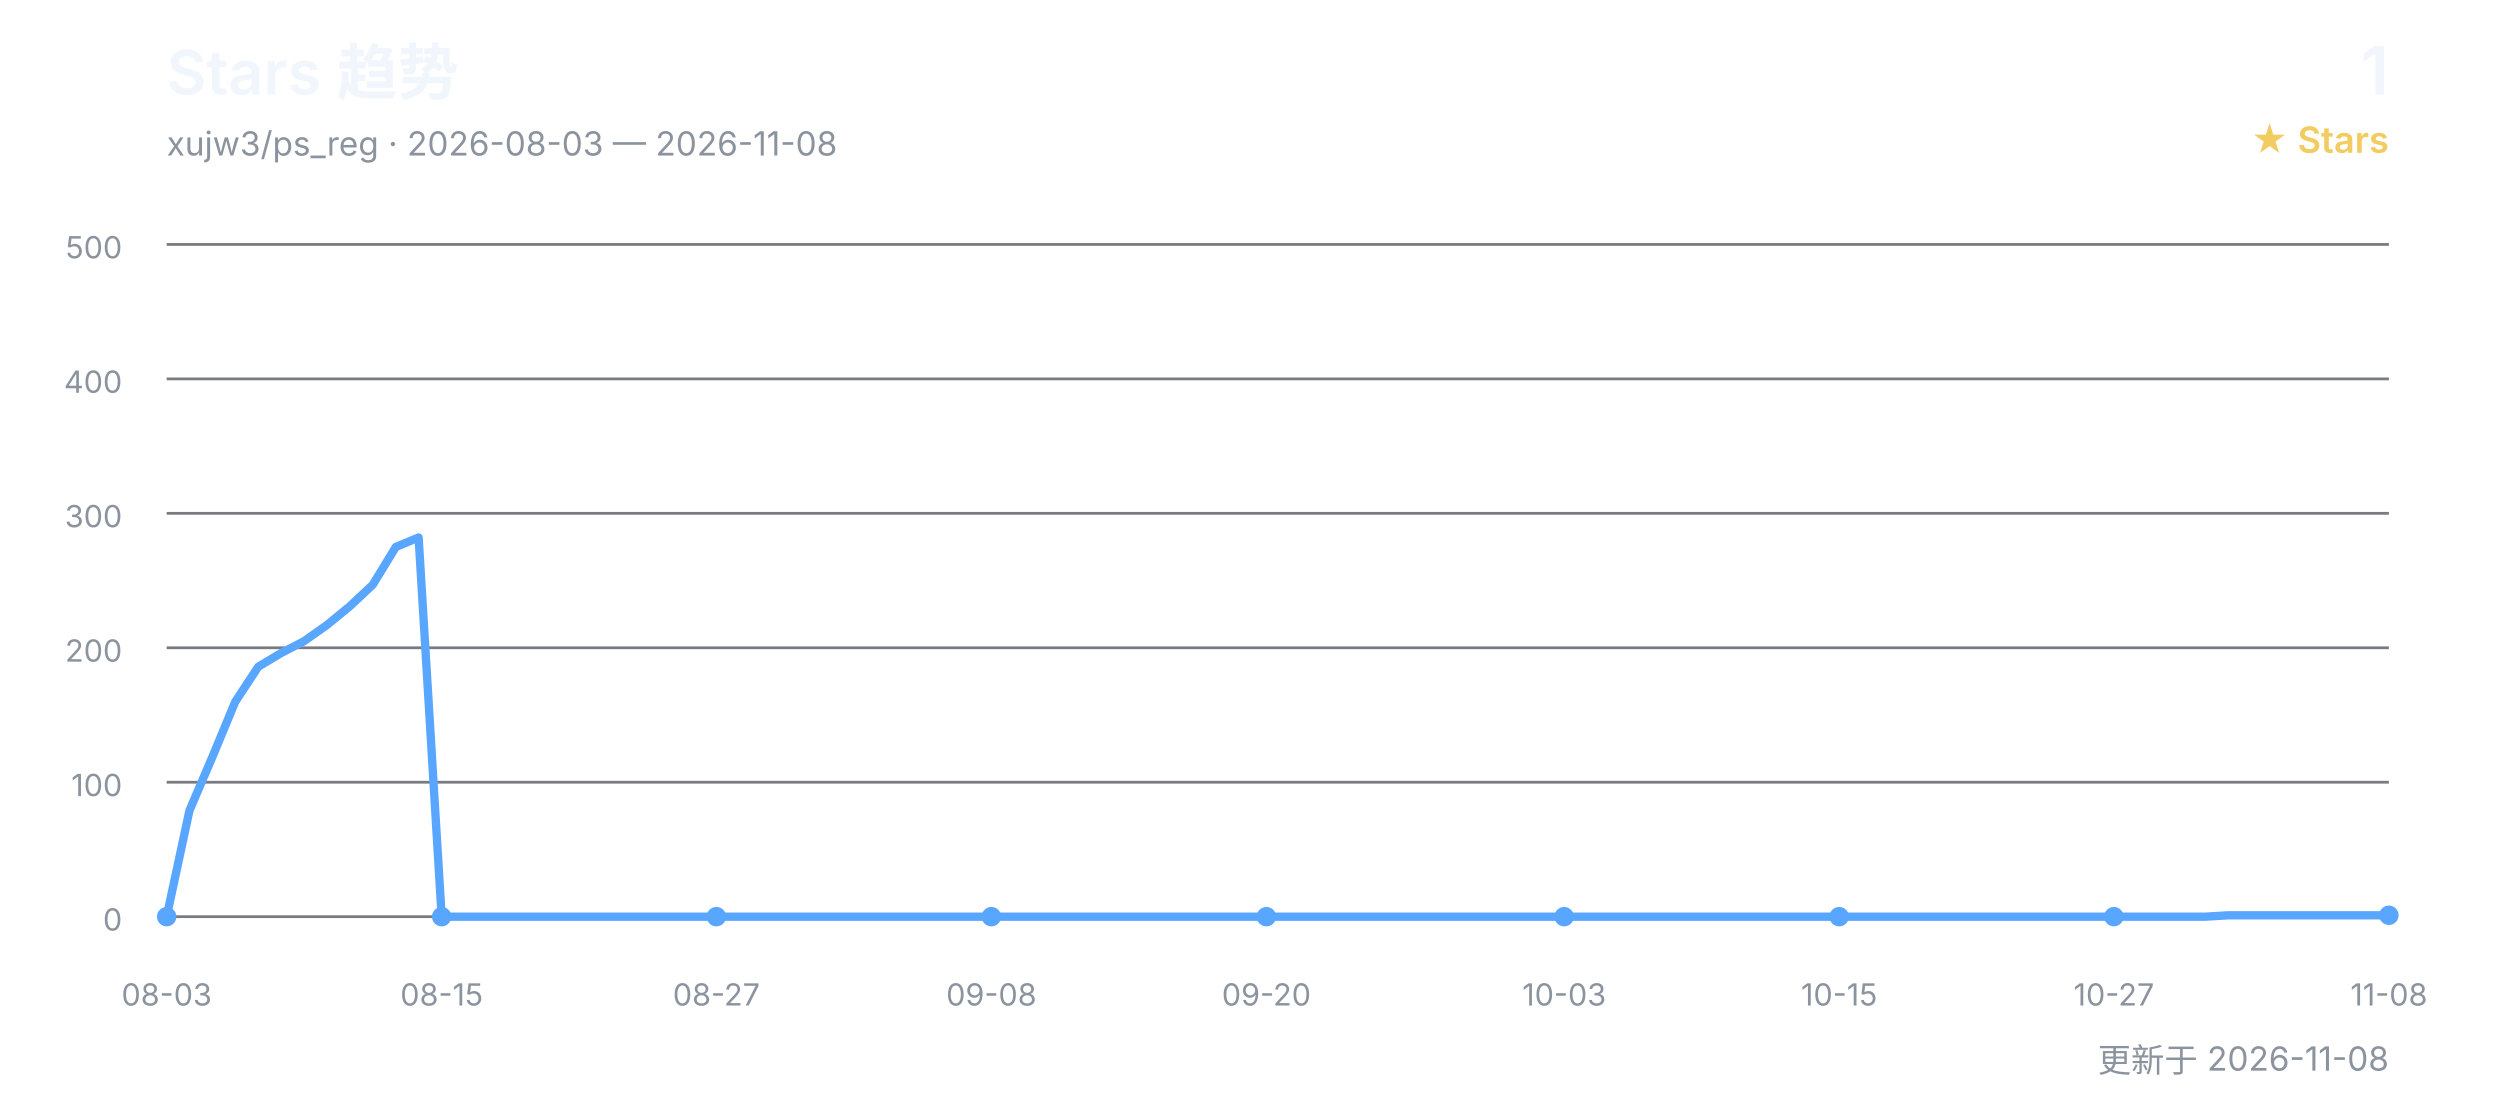
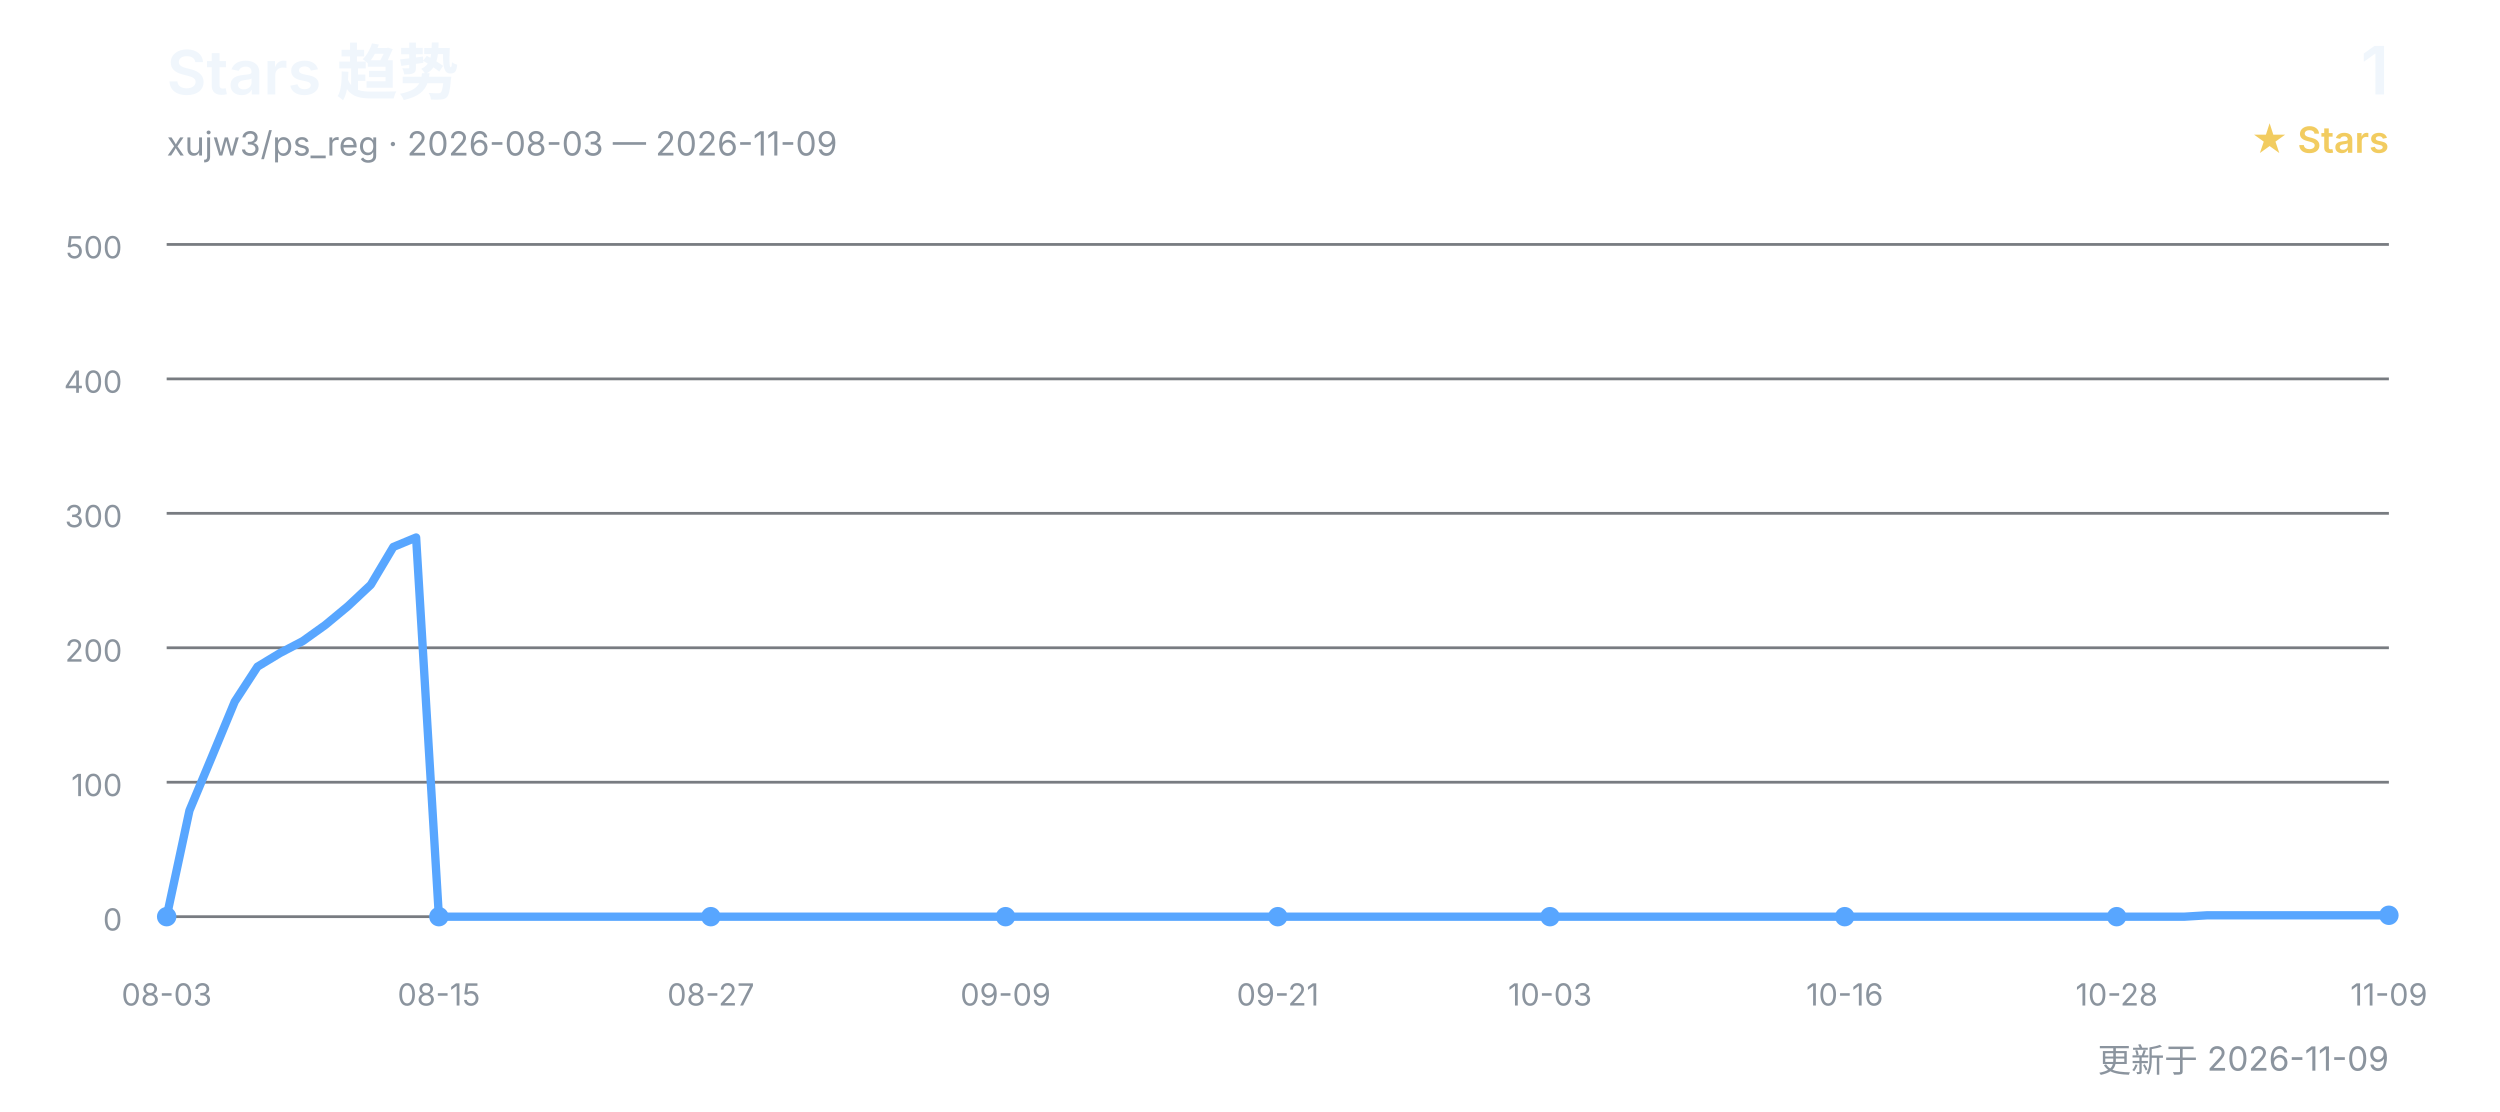
<svg xmlns="http://www.w3.org/2000/svg" width="900" height="400" viewBox="0 0 900 400" role="img" aria-labelledby="title desc">
  <defs>
    <style>
      text { font-family: Inter, "Segoe UI", Arial, "Noto Sans CJK SC", sans-serif; }
      .title { fill: #f0f6fc; font-size: 22px; font-weight: 600; }
      .subtitle { fill: #8b949e; font-size: 12px; }
      .count { fill: #f0f6fc; font-size: 24px; font-weight: 600; }
      .count-label { fill: #f2cc60; font-size: 13px; font-weight: 600; }
      .grid { stroke: #30363d; stroke-width: 1; opacity: 0.65; }
      .axis { fill: #8b949e; font-size: 11px; }
      .line { fill: none; stroke: #58a6ff; stroke-width: 3; stroke-linecap: round; stroke-linejoin: round; }
      .point { fill: #58a6ff; }
    </style>
  </defs>
  <text x="60" y="34" class="title">Stars 趋势</text>
-   <text x="60" y="56" class="subtitle">xujw3/ps_reg · 2026-08-03 — 2026-11-08</text>
+   <text x="60" y="56" class="subtitle">xujw3/ps_reg · 2026-08-03 — 2026-11-09</text>
  <text x="860" y="34" class="count" text-anchor="end">1</text>
  <text x="860" y="55" class="count-label" text-anchor="end">★ Stars</text>
  <line x1="60" y1="330.0" x2="860" y2="330.0" class="grid" />
  <text x="44" y="335.0" class="axis" text-anchor="end">0</text>
  <line x1="60" y1="281.6" x2="860" y2="281.6" class="grid" />
  <text x="44" y="286.6" class="axis" text-anchor="end">100</text>
  <line x1="60" y1="233.2" x2="860" y2="233.2" class="grid" />
  <text x="44" y="238.2" class="axis" text-anchor="end">200</text>
  <line x1="60" y1="184.8" x2="860" y2="184.8" class="grid" />
  <text x="44" y="189.8" class="axis" text-anchor="end">300</text>
  <line x1="60" y1="136.4" x2="860" y2="136.4" class="grid" />
  <text x="44" y="141.4" class="axis" text-anchor="end">400</text>
  <line x1="60" y1="88.0" x2="860" y2="88.0" class="grid" />
  <text x="44" y="93.0" class="axis" text-anchor="end">500</text>
-   <polyline points="60.0,330.0 68.2,291.8 76.5,272.4 84.7,252.6 93.0,240.0 101.2,235.1 109.5,230.8 117.7,225.0 126.0,218.2 134.2,210.5 142.5,196.9 150.7,193.5 159.0,330.0 167.2,330.0 175.5,330.0 183.7,330.0 192.0,330.0 200.2,330.0 208.5,330.0 216.7,330.0 224.9,330.0 233.2,330.0 241.4,330.0 249.7,330.0 257.9,330.0 266.2,330.0 274.4,330.0 282.7,330.0 290.9,330.0 299.2,330.0 307.4,330.0 315.7,330.0 323.9,330.0 332.2,330.0 340.4,330.0 348.7,330.0 356.9,330.0 365.2,330.0 373.4,330.0 381.6,330.0 389.9,330.0 398.1,330.0 406.4,330.0 414.6,330.0 422.9,330.0 431.1,330.0 439.4,330.0 447.6,330.0 455.9,330.0 464.1,330.0 472.4,330.0 480.6,330.0 488.9,330.0 497.1,330.0 505.4,330.0 513.6,330.0 521.9,330.0 530.1,330.0 538.4,330.0 546.6,330.0 554.8,330.0 563.1,330.0 571.3,330.0 579.6,330.0 587.8,330.0 596.1,330.0 604.3,330.0 612.6,330.0 620.8,330.0 629.1,330.0 637.3,330.0 645.6,330.0 653.8,330.0 662.1,330.0 670.3,330.0 678.6,330.0 686.8,330.0 695.1,330.0 703.3,330.0 711.5,330.0 719.8,330.0 728.0,330.0 736.3,330.0 744.5,330.0 752.8,330.0 761.0,330.0 769.3,330.0 777.5,330.0 785.8,330.0 794.0,330.0 802.3,329.5 810.5,329.5 818.8,329.5 827.0,329.5 835.3,329.5 843.5,329.5 851.8,329.5 860.0,329.5" class="line" />
+   <polyline points="60.0,330.0 68.2,291.8 76.3,272.4 84.5,252.6 92.7,240.0 100.8,235.1 109.0,230.8 117.1,225.0 125.3,218.2 133.5,210.5 141.6,196.9 149.8,193.5 158.0,330.0 166.1,330.0 174.3,330.0 182.4,330.0 190.6,330.0 198.8,330.0 206.9,330.0 215.1,330.0 223.3,330.0 231.4,330.0 239.6,330.0 247.8,330.0 255.9,330.0 264.1,330.0 272.2,330.0 280.4,330.0 288.6,330.0 296.7,330.0 304.9,330.0 313.1,330.0 321.2,330.0 329.4,330.0 337.6,330.0 345.7,330.0 353.9,330.0 362.0,330.0 370.2,330.0 378.4,330.0 386.5,330.0 394.7,330.0 402.9,330.0 411.0,330.0 419.2,330.0 427.3,330.0 435.5,330.0 443.7,330.0 451.8,330.0 460.0,330.0 468.2,330.0 476.3,330.0 484.5,330.0 492.7,330.0 500.8,330.0 509.0,330.0 517.1,330.0 525.3,330.0 533.5,330.0 541.6,330.0 549.8,330.0 558.0,330.0 566.1,330.0 574.3,330.0 582.4,330.0 590.6,330.0 598.8,330.0 606.9,330.0 615.1,330.0 623.3,330.0 631.4,330.0 639.6,330.0 647.8,330.0 655.9,330.0 664.1,330.0 672.2,330.0 680.4,330.0 688.6,330.0 696.7,330.0 704.9,330.0 713.1,330.0 721.2,330.0 729.4,330.0 737.6,330.0 745.7,330.0 753.9,330.0 762.0,330.0 770.2,330.0 778.4,330.0 786.5,330.0 794.7,329.5 802.9,329.5 811.0,329.5 819.2,329.5 827.3,329.5 835.5,329.5 843.7,329.5 851.8,329.5 860.0,329.5" class="line" />
  <text x="60.0" y="362" class="axis" text-anchor="middle">08-03</text>
  <circle cx="60.0" cy="330.0" r="3.5" class="point" />
-   <text x="159.0" y="362" class="axis" text-anchor="middle">08-15</text>
-   <circle cx="159.0" cy="330.0" r="3.5" class="point" />
-   <text x="257.9" y="362" class="axis" text-anchor="middle">08-27</text>
-   <circle cx="257.9" cy="330.0" r="3.5" class="point" />
-   <text x="356.9" y="362" class="axis" text-anchor="middle">09-08</text>
-   <circle cx="356.9" cy="330.0" r="3.5" class="point" />
-   <text x="455.9" y="362" class="axis" text-anchor="middle">09-20</text>
-   <circle cx="455.9" cy="330.0" r="3.5" class="point" />
-   <text x="563.1" y="362" class="axis" text-anchor="middle">10-03</text>
-   <circle cx="563.1" cy="330.0" r="3.5" class="point" />
-   <text x="662.1" y="362" class="axis" text-anchor="middle">10-15</text>
-   <circle cx="662.1" cy="330.0" r="3.5" class="point" />
-   <text x="761.0" y="362" class="axis" text-anchor="middle">10-27</text>
-   <circle cx="761.0" cy="330.0" r="3.5" class="point" />
-   <text x="860.0" y="362" class="axis" text-anchor="middle">11-08</text>
+   <text x="158.0" y="362" class="axis" text-anchor="middle">08-15</text>
+   <circle cx="158.0" cy="330.0" r="3.5" class="point" />
+   <text x="255.9" y="362" class="axis" text-anchor="middle">08-27</text>
+   <circle cx="255.9" cy="330.0" r="3.5" class="point" />
+   <text x="362.0" y="362" class="axis" text-anchor="middle">09-09</text>
+   <circle cx="362.0" cy="330.0" r="3.5" class="point" />
+   <text x="460.0" y="362" class="axis" text-anchor="middle">09-21</text>
+   <circle cx="460.0" cy="330.0" r="3.5" class="point" />
+   <text x="558.0" y="362" class="axis" text-anchor="middle">10-03</text>
+   <circle cx="558.0" cy="330.0" r="3.5" class="point" />
+   <text x="664.1" y="362" class="axis" text-anchor="middle">10-16</text>
+   <circle cx="664.1" cy="330.0" r="3.5" class="point" />
+   <text x="762.0" y="362" class="axis" text-anchor="middle">10-28</text>
+   <circle cx="762.0" cy="330.0" r="3.5" class="point" />
+   <text x="860.0" y="362" class="axis" text-anchor="middle">11-09</text>
  <circle cx="860.0" cy="329.5" r="3.5" class="point" />
-   <text x="860" y="386" class="subtitle" text-anchor="end">更新于 2026-11-08</text>
+   <text x="860" y="386" class="subtitle" text-anchor="end">更新于 2026-11-09</text>
</svg>
